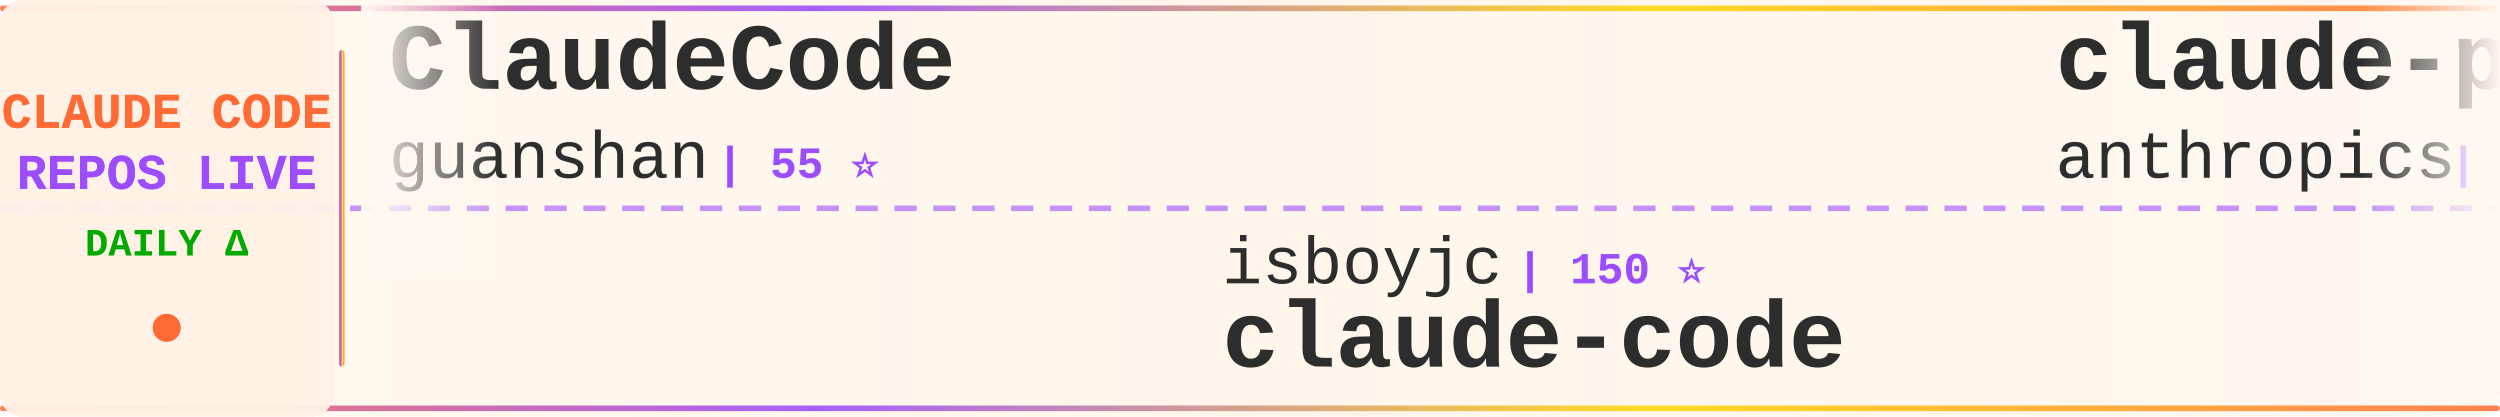
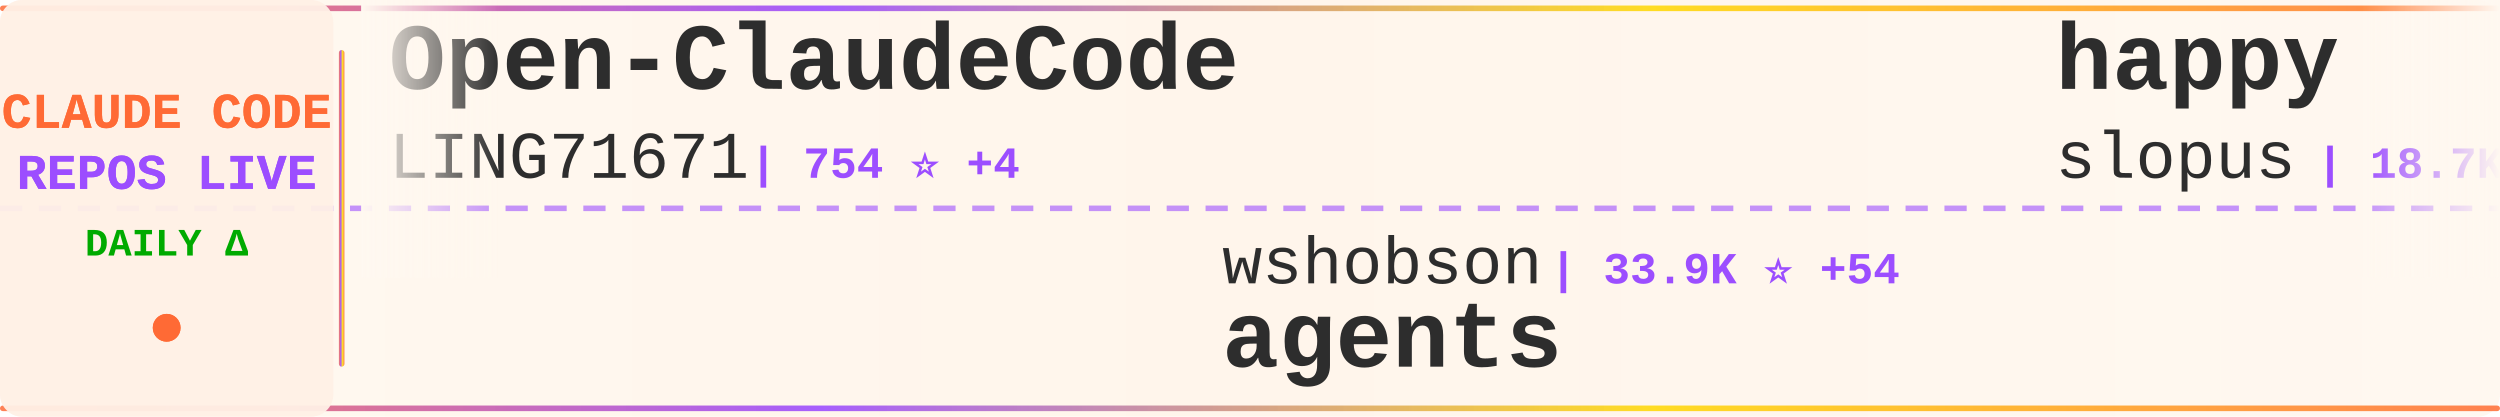
<svg xmlns="http://www.w3.org/2000/svg" width="900" height="150">
  <defs>
    <linearGradient id="tickerBg" x1="0%" y1="0%" x2="100%" y2="0%">
      <stop offset="0%" style="stop-color:#fff8f0;stop-opacity:0.98" />
      <stop offset="50%" style="stop-color:#fff5eb;stop-opacity:1" />
      <stop offset="100%" style="stop-color:#fff8f0;stop-opacity:0.98" />
    </linearGradient>
    <linearGradient id="borderGrad" x1="0%" y1="0%" x2="100%" y2="0%">
      <stop offset="0%" style="stop-color:#FF6B35;stop-opacity:0.85">
        <animate attributeName="stop-opacity" values="0.85;1;0.85" dur="2s" repeatCount="indefinite" />
      </stop>
      <stop offset="33%" style="stop-color:#9C4EFF;stop-opacity:0.9">
        <animate attributeName="stop-opacity" values="0.9;1;0.9" dur="2.2s" repeatCount="indefinite" />
      </stop>
      <stop offset="66%" style="stop-color:#FFD700;stop-opacity:0.85">
        <animate attributeName="stop-opacity" values="0.85;1;0.85" dur="1.8s" repeatCount="indefinite" />
      </stop>
      <stop offset="100%" style="stop-color:#FF6B35;stop-opacity:0.85">
        <animate attributeName="stop-opacity" values="0.85;1;0.85" dur="2s" repeatCount="indefinite" />
      </stop>
    </linearGradient>
    <filter id="textGlow">
      <feGaussianBlur stdDeviation="0.15" result="coloredBlur" />
      <feMerge>
        <feMergeNode in="coloredBlur" />
        <feMergeNode in="SourceGraphic" />
      </feMerge>
    </filter>
    <filter id="metricGlow">
      <feGaussianBlur stdDeviation="0.2" result="coloredBlur" />
      <feMerge>
        <feMergeNode in="coloredBlur" />
        <feMergeNode in="SourceGraphic" />
      </feMerge>
    </filter>
    <linearGradient id="leftFade" x1="0%" y1="0%" x2="100%" y2="0%">
      <stop offset="0%" style="stop-color:#fff8f0;stop-opacity:1" />
      <stop offset="100%" style="stop-color:#fff8f0;stop-opacity:0" />
    </linearGradient>
    <linearGradient id="rightFade" x1="0%" y1="0%" x2="100%" y2="0%">
      <stop offset="0%" style="stop-color:#fff8f0;stop-opacity:0" />
      <stop offset="100%" style="stop-color:#fff8f0;stop-opacity:1" />
    </linearGradient>
  </defs>
  <rect width="900" height="150" fill="url(#tickerBg)" rx="8" />
  <rect x="0" y="2" width="900" height="2" fill="url(#borderGrad)" rx="1" />
  <rect x="0" y="146" width="900" height="2" fill="url(#borderGrad)" rx="1" />
  <line x1="0" y1="75" x2="900" y2="75" stroke="#9C4EFF" stroke-width="2" stroke-dasharray="8 6" opacity="0.6" />
  <rect x="0" y="0" width="120" height="150" fill="#fff0e6" opacity="0.95" rx="8" />
  <text x="60" y="46" font-family="'Courier New', monospace" font-size="18" font-weight="bold" fill="#FF6B35" text-anchor="middle" filter="url(#textGlow)">
    CLAUDE CODE
  </text>
  <text x="60" y="68" font-family="'Courier New', monospace" font-size="18" font-weight="bold" fill="#9C4EFF" text-anchor="middle" filter="url(#textGlow)">
    REPOS LIVE
  </text>
  <text x="60" y="92" font-family="'Courier New', monospace" font-size="14" font-weight="bold" fill="#00aa00" text-anchor="middle">
    DAILY Δ
  </text>
  <circle cx="60" cy="118" r="5" fill="#FF6B35" filter="url(#metricGlow)">
    <animate attributeName="r" values="4;6;4" dur="1.5s" repeatCount="indefinite" />
    <animate attributeName="opacity" values="0.6;1;0.6" dur="1.5s" repeatCount="indefinite" />
  </circle>
  <rect x="122" y="18" width="2" height="114" fill="url(#borderGrad)" rx="1" />
  <clipPath id="tickerClip">
    <rect x="130" y="0" width="770" height="150" />
  </clipPath>
  <g clip-path="url(#tickerClip)">
    <g id="tickerItems">
      <animateTransform attributeName="transform" attributeType="XML" type="translate" from="0 0" to="-3000 0" dur="54s" repeatCount="indefinite" />
      <g transform="translate(0, 0)">
-         <text x="140" y="32" font-family="'Courier New', monospace" font-size="34" font-weight="bold" fill="#2d2d2d">ClaudeCode</text>
-         <text x="140" y="64" font-family="'Courier New', monospace" font-size="24" font-weight="normal" fill="#2d2d2d" opacity="1.0">guanshan</text>
-         <text x="258" y="64" font-family="'Courier New', monospace" font-size="16" font-weight="bold" fill="#9C4EFF"> | 55 ⭐</text>
+         <text x="140" y="32" font-family="'Courier New', monospace" font-size="34" font-weight="bold" fill="#2d2d2d">Open-ClaudeCode</text>
+         <text x="140" y="64" font-family="'Courier New', monospace" font-size="24" font-weight="normal" fill="#2d2d2d" opacity="1.0">LING71671</text>
+         <text x="270" y="64" font-family="'Courier New', monospace" font-size="16" font-weight="bold" fill="#9C4EFF"> | 754 ⭐ +4</text>
      </g>
      <g transform="translate(300, 0)">
-         <text x="140" y="102" font-family="'Courier New', monospace" font-size="24" font-weight="normal" fill="#2d2d2d" opacity="1.0">isboyjc</text>
-         <text x="246" y="102" font-family="'Courier New', monospace" font-size="16" font-weight="bold" fill="#9C4EFF"> | 150 ⭐</text>
+         <text x="140" y="102" font-family="'Courier New', monospace" font-size="24" font-weight="normal" fill="#2d2d2d" opacity="1.0">wshobson</text>
+         <text x="258" y="102" font-family="'Courier New', monospace" font-size="16" font-weight="bold" fill="#9C4EFF"> | 33.9K ⭐ +54</text>
+         <text x="140" y="132" font-family="'Courier New', monospace" font-size="34" font-weight="bold" fill="#2d2d2d">agents</text>
+       </g>
+       <g transform="translate(600, 0)">
+         <text x="140" y="32" font-family="'Courier New', monospace" font-size="34" font-weight="bold" fill="#2d2d2d">happy</text>
+         <text x="140" y="64" font-family="'Courier New', monospace" font-size="24" font-weight="normal" fill="#2d2d2d" opacity="1.0">slopus</text>
+         <text x="234" y="64" font-family="'Courier New', monospace" font-size="16" font-weight="bold" fill="#9C4EFF"> | 18.7K ⭐ +64</text>
+       </g>
+       <g transform="translate(900, 0)">
+         <text x="140" y="102" font-family="'Courier New', monospace" font-size="24" font-weight="normal" fill="#2d2d2d" opacity="1.0">chauncygu</text>
+         <text x="270" y="102" font-family="'Courier New', monospace" font-size="16" font-weight="bold" fill="#9C4EFF"> | 2.2K ⭐ +8</text>
+         <text x="140" y="132" font-family="'Courier New', monospace" font-size="34" font-weight="bold" fill="#2d2d2d">collection-claude-code-s...</text>
+       </g>
+       <g transform="translate(1200, 0)">
+         <text x="140" y="32" font-family="'Courier New', monospace" font-size="34" font-weight="bold" fill="#2d2d2d">Claude-Code-Game-Studios</text>
+         <text x="140" y="64" font-family="'Courier New', monospace" font-size="24" font-weight="normal" fill="#2d2d2d" opacity="1.0">Donchitos</text>
+         <text x="270" y="64" font-family="'Courier New', monospace" font-size="16" font-weight="bold" fill="#9C4EFF"> | 12.8K ⭐ +820</text>
+       </g>
+       <g transform="translate(1500, 0)">
+         <text x="140" y="102" font-family="'Courier New', monospace" font-size="24" font-weight="normal" fill="#2d2d2d" opacity="1.0">alex000kim</text>
+         <text x="282" y="102" font-family="'Courier New', monospace" font-size="16" font-weight="bold" fill="#9C4EFF"> | 217 ⭐</text>
        <text x="140" y="132" font-family="'Courier New', monospace" font-size="34" font-weight="bold" fill="#2d2d2d">claude-code</text>
      </g>
-       <g transform="translate(600, 0)">
-         <text x="140" y="32" font-family="'Courier New', monospace" font-size="34" font-weight="bold" fill="#2d2d2d">claude-plugins-official</text>
-         <text x="140" y="64" font-family="'Courier New', monospace" font-size="24" font-weight="normal" fill="#2d2d2d" opacity="1.0">anthropics</text>
-         <text x="282" y="64" font-family="'Courier New', monospace" font-size="16" font-weight="bold" fill="#9C4EFF"> | 17.3K ⭐ +67</text>
-       </g>
-       <g transform="translate(900, 0)">
-         <text x="140" y="102" font-family="'Courier New', monospace" font-size="24" font-weight="normal" fill="#2d2d2d" opacity="1.0">AprilNEA</text>
-         <text x="258" y="102" font-family="'Courier New', monospace" font-size="16" font-weight="bold" fill="#9C4EFF"> | 372 ⭐</text>
-         <text x="140" y="132" font-family="'Courier New', monospace" font-size="34" font-weight="bold" fill="#2d2d2d">claude-code-source</text>
-       </g>
-       <g transform="translate(1200, 0)">
-         <text x="140" y="32" font-family="'Courier New', monospace" font-size="34" font-weight="bold" fill="#2d2d2d">claude-code-guide</text>
-         <text x="140" y="64" font-family="'Courier New', monospace" font-size="24" font-weight="normal" fill="#2d2d2d" opacity="1.0">Cranot</text>
-         <text x="234" y="64" font-family="'Courier New', monospace" font-size="16" font-weight="bold" fill="#9C4EFF"> | 2.6K ⭐ +2</text>
-       </g>
-       <g transform="translate(1500, 0)">
-         <text x="140" y="102" font-family="'Courier New', monospace" font-size="24" font-weight="normal" fill="#2d2d2d" opacity="1.0">shareAI-lab</text>
-         <text x="294" y="102" font-family="'Courier New', monospace" font-size="16" font-weight="bold" fill="#9C4EFF"> | 54.7K ⭐ +205</text>
-         <text x="140" y="132" font-family="'Courier New', monospace" font-size="34" font-weight="bold" fill="#2d2d2d">learn-claude-code</text>
-       </g>
      <g transform="translate(1800, 0)">
-         <text x="140" y="32" font-family="'Courier New', monospace" font-size="34" font-weight="bold" fill="#2d2d2d">claude-code-local</text>
-         <text x="140" y="64" font-family="'Courier New', monospace" font-size="24" font-weight="normal" fill="#2d2d2d" opacity="1.0">nicedreamzapp</text>
-         <text x="318" y="64" font-family="'Courier New', monospace" font-size="16" font-weight="bold" fill="#9C4EFF"> | 1.3K ⭐ +279</text>
+         <text x="140" y="32" font-family="'Courier New', monospace" font-size="34" font-weight="bold" fill="#2d2d2d">Claude-Code-Usage-Monito...</text>
+         <text x="140" y="64" font-family="'Courier New', monospace" font-size="24" font-weight="normal" fill="#2d2d2d" opacity="1.0">Maciek-roboblog</text>
+         <text x="342" y="64" font-family="'Courier New', monospace" font-size="16" font-weight="bold" fill="#9C4EFF"> | 7.6K ⭐ +12</text>
      </g>
      <g transform="translate(2100, 0)">
-         <text x="140" y="102" font-family="'Courier New', monospace" font-size="24" font-weight="normal" fill="#2d2d2d" opacity="1.0">RishabhK103</text>
-         <text x="294" y="102" font-family="'Courier New', monospace" font-size="16" font-weight="bold" fill="#9C4EFF"> | 61 ⭐ +1</text>
+         <text x="140" y="102" font-family="'Courier New', monospace" font-size="24" font-weight="normal" fill="#2d2d2d" opacity="1.0">chiragjoshi12</text>
+         <text x="318" y="102" font-family="'Courier New', monospace" font-size="16" font-weight="bold" fill="#9C4EFF"> | 188 ⭐ +1</text>
        <text x="140" y="132" font-family="'Courier New', monospace" font-size="34" font-weight="bold" fill="#2d2d2d">claude-code</text>
      </g>
      <g transform="translate(2400, 0)">
-         <text x="140" y="32" font-family="'Courier New', monospace" font-size="34" font-weight="bold" fill="#2d2d2d">claude_code_src</text>
-         <text x="140" y="64" font-family="'Courier New', monospace" font-size="24" font-weight="normal" fill="#2d2d2d" opacity="1.0">ponponon</text>
-         <text x="258" y="64" font-family="'Courier New', monospace" font-size="16" font-weight="bold" fill="#9C4EFF"> | 2.2K ⭐ +4</text>
+         <text x="140" y="32" font-family="'Courier New', monospace" font-size="34" font-weight="bold" fill="#2d2d2d">claude-code</text>
+         <text x="140" y="64" font-family="'Courier New', monospace" font-size="24" font-weight="normal" fill="#2d2d2d" opacity="1.0">codeaashu</text>
+         <text x="270" y="64" font-family="'Courier New', monospace" font-size="16" font-weight="bold" fill="#9C4EFF"> | 2.2K ⭐ +29</text>
      </g>
      <g transform="translate(2700, 0)">
-         <text x="140" y="102" font-family="'Courier New', monospace" font-size="24" font-weight="normal" fill="#2d2d2d" opacity="1.0">alirezarezvani</text>
-         <text x="330" y="102" font-family="'Courier New', monospace" font-size="16" font-weight="bold" fill="#9C4EFF"> | 11.8K ⭐ +177</text>
-         <text x="140" y="132" font-family="'Courier New', monospace" font-size="34" font-weight="bold" fill="#2d2d2d">claude-skills</text>
+         <text x="140" y="102" font-family="'Courier New', monospace" font-size="24" font-weight="normal" fill="#2d2d2d" opacity="1.0">T-Lab-CUHKSZ</text>
+         <text x="306" y="102" font-family="'Courier New', monospace" font-size="16" font-weight="bold" fill="#9C4EFF"> | 287 ⭐</text>
+         <text x="140" y="132" font-family="'Courier New', monospace" font-size="34" font-weight="bold" fill="#2d2d2d">claude-code</text>
      </g>
      <g transform="translate(3000, 0)">
-         <text x="140" y="32" font-family="'Courier New', monospace" font-size="34" font-weight="bold" fill="#2d2d2d">ClaudeCode</text>
-         <text x="140" y="64" font-family="'Courier New', monospace" font-size="24" font-weight="normal" fill="#2d2d2d" opacity="1.0">guanshan</text>
-         <text x="258" y="64" font-family="'Courier New', monospace" font-size="16" font-weight="bold" fill="#9C4EFF"> | 55 ⭐</text>
+         <text x="140" y="32" font-family="'Courier New', monospace" font-size="34" font-weight="bold" fill="#2d2d2d">Open-ClaudeCode</text>
+         <text x="140" y="64" font-family="'Courier New', monospace" font-size="24" font-weight="normal" fill="#2d2d2d" opacity="1.0">LING71671</text>
+         <text x="270" y="64" font-family="'Courier New', monospace" font-size="16" font-weight="bold" fill="#9C4EFF"> | 754 ⭐ +4</text>
      </g>
      <g transform="translate(3300, 0)">
-         <text x="140" y="102" font-family="'Courier New', monospace" font-size="24" font-weight="normal" fill="#2d2d2d" opacity="1.0">isboyjc</text>
-         <text x="246" y="102" font-family="'Courier New', monospace" font-size="16" font-weight="bold" fill="#9C4EFF"> | 150 ⭐</text>
-         <text x="140" y="132" font-family="'Courier New', monospace" font-size="34" font-weight="bold" fill="#2d2d2d">claude-code</text>
+         <text x="140" y="102" font-family="'Courier New', monospace" font-size="24" font-weight="normal" fill="#2d2d2d" opacity="1.0">wshobson</text>
+         <text x="258" y="102" font-family="'Courier New', monospace" font-size="16" font-weight="bold" fill="#9C4EFF"> | 33.9K ⭐ +54</text>
+         <text x="140" y="132" font-family="'Courier New', monospace" font-size="34" font-weight="bold" fill="#2d2d2d">agents</text>
      </g>
      <g transform="translate(3600, 0)">
-         <text x="140" y="32" font-family="'Courier New', monospace" font-size="34" font-weight="bold" fill="#2d2d2d">claude-plugins-official</text>
-         <text x="140" y="64" font-family="'Courier New', monospace" font-size="24" font-weight="normal" fill="#2d2d2d" opacity="1.0">anthropics</text>
-         <text x="282" y="64" font-family="'Courier New', monospace" font-size="16" font-weight="bold" fill="#9C4EFF"> | 17.3K ⭐ +67</text>
+         <text x="140" y="32" font-family="'Courier New', monospace" font-size="34" font-weight="bold" fill="#2d2d2d">happy</text>
+         <text x="140" y="64" font-family="'Courier New', monospace" font-size="24" font-weight="normal" fill="#2d2d2d" opacity="1.0">slopus</text>
+         <text x="234" y="64" font-family="'Courier New', monospace" font-size="16" font-weight="bold" fill="#9C4EFF"> | 18.7K ⭐ +64</text>
      </g>
      <g transform="translate(3900, 0)">
-         <text x="140" y="102" font-family="'Courier New', monospace" font-size="24" font-weight="normal" fill="#2d2d2d" opacity="1.0">AprilNEA</text>
-         <text x="258" y="102" font-family="'Courier New', monospace" font-size="16" font-weight="bold" fill="#9C4EFF"> | 372 ⭐</text>
-         <text x="140" y="132" font-family="'Courier New', monospace" font-size="34" font-weight="bold" fill="#2d2d2d">claude-code-source</text>
+         <text x="140" y="102" font-family="'Courier New', monospace" font-size="24" font-weight="normal" fill="#2d2d2d" opacity="1.0">chauncygu</text>
+         <text x="270" y="102" font-family="'Courier New', monospace" font-size="16" font-weight="bold" fill="#9C4EFF"> | 2.2K ⭐ +8</text>
+         <text x="140" y="132" font-family="'Courier New', monospace" font-size="34" font-weight="bold" fill="#2d2d2d">collection-claude-code-s...</text>
      </g>
    </g>
  </g>
  <rect x="130" y="0" width="50" height="100" fill="url(#leftFade)" />
  <rect x="850" y="0" width="50" height="100" fill="url(#rightFade)" />
</svg>
